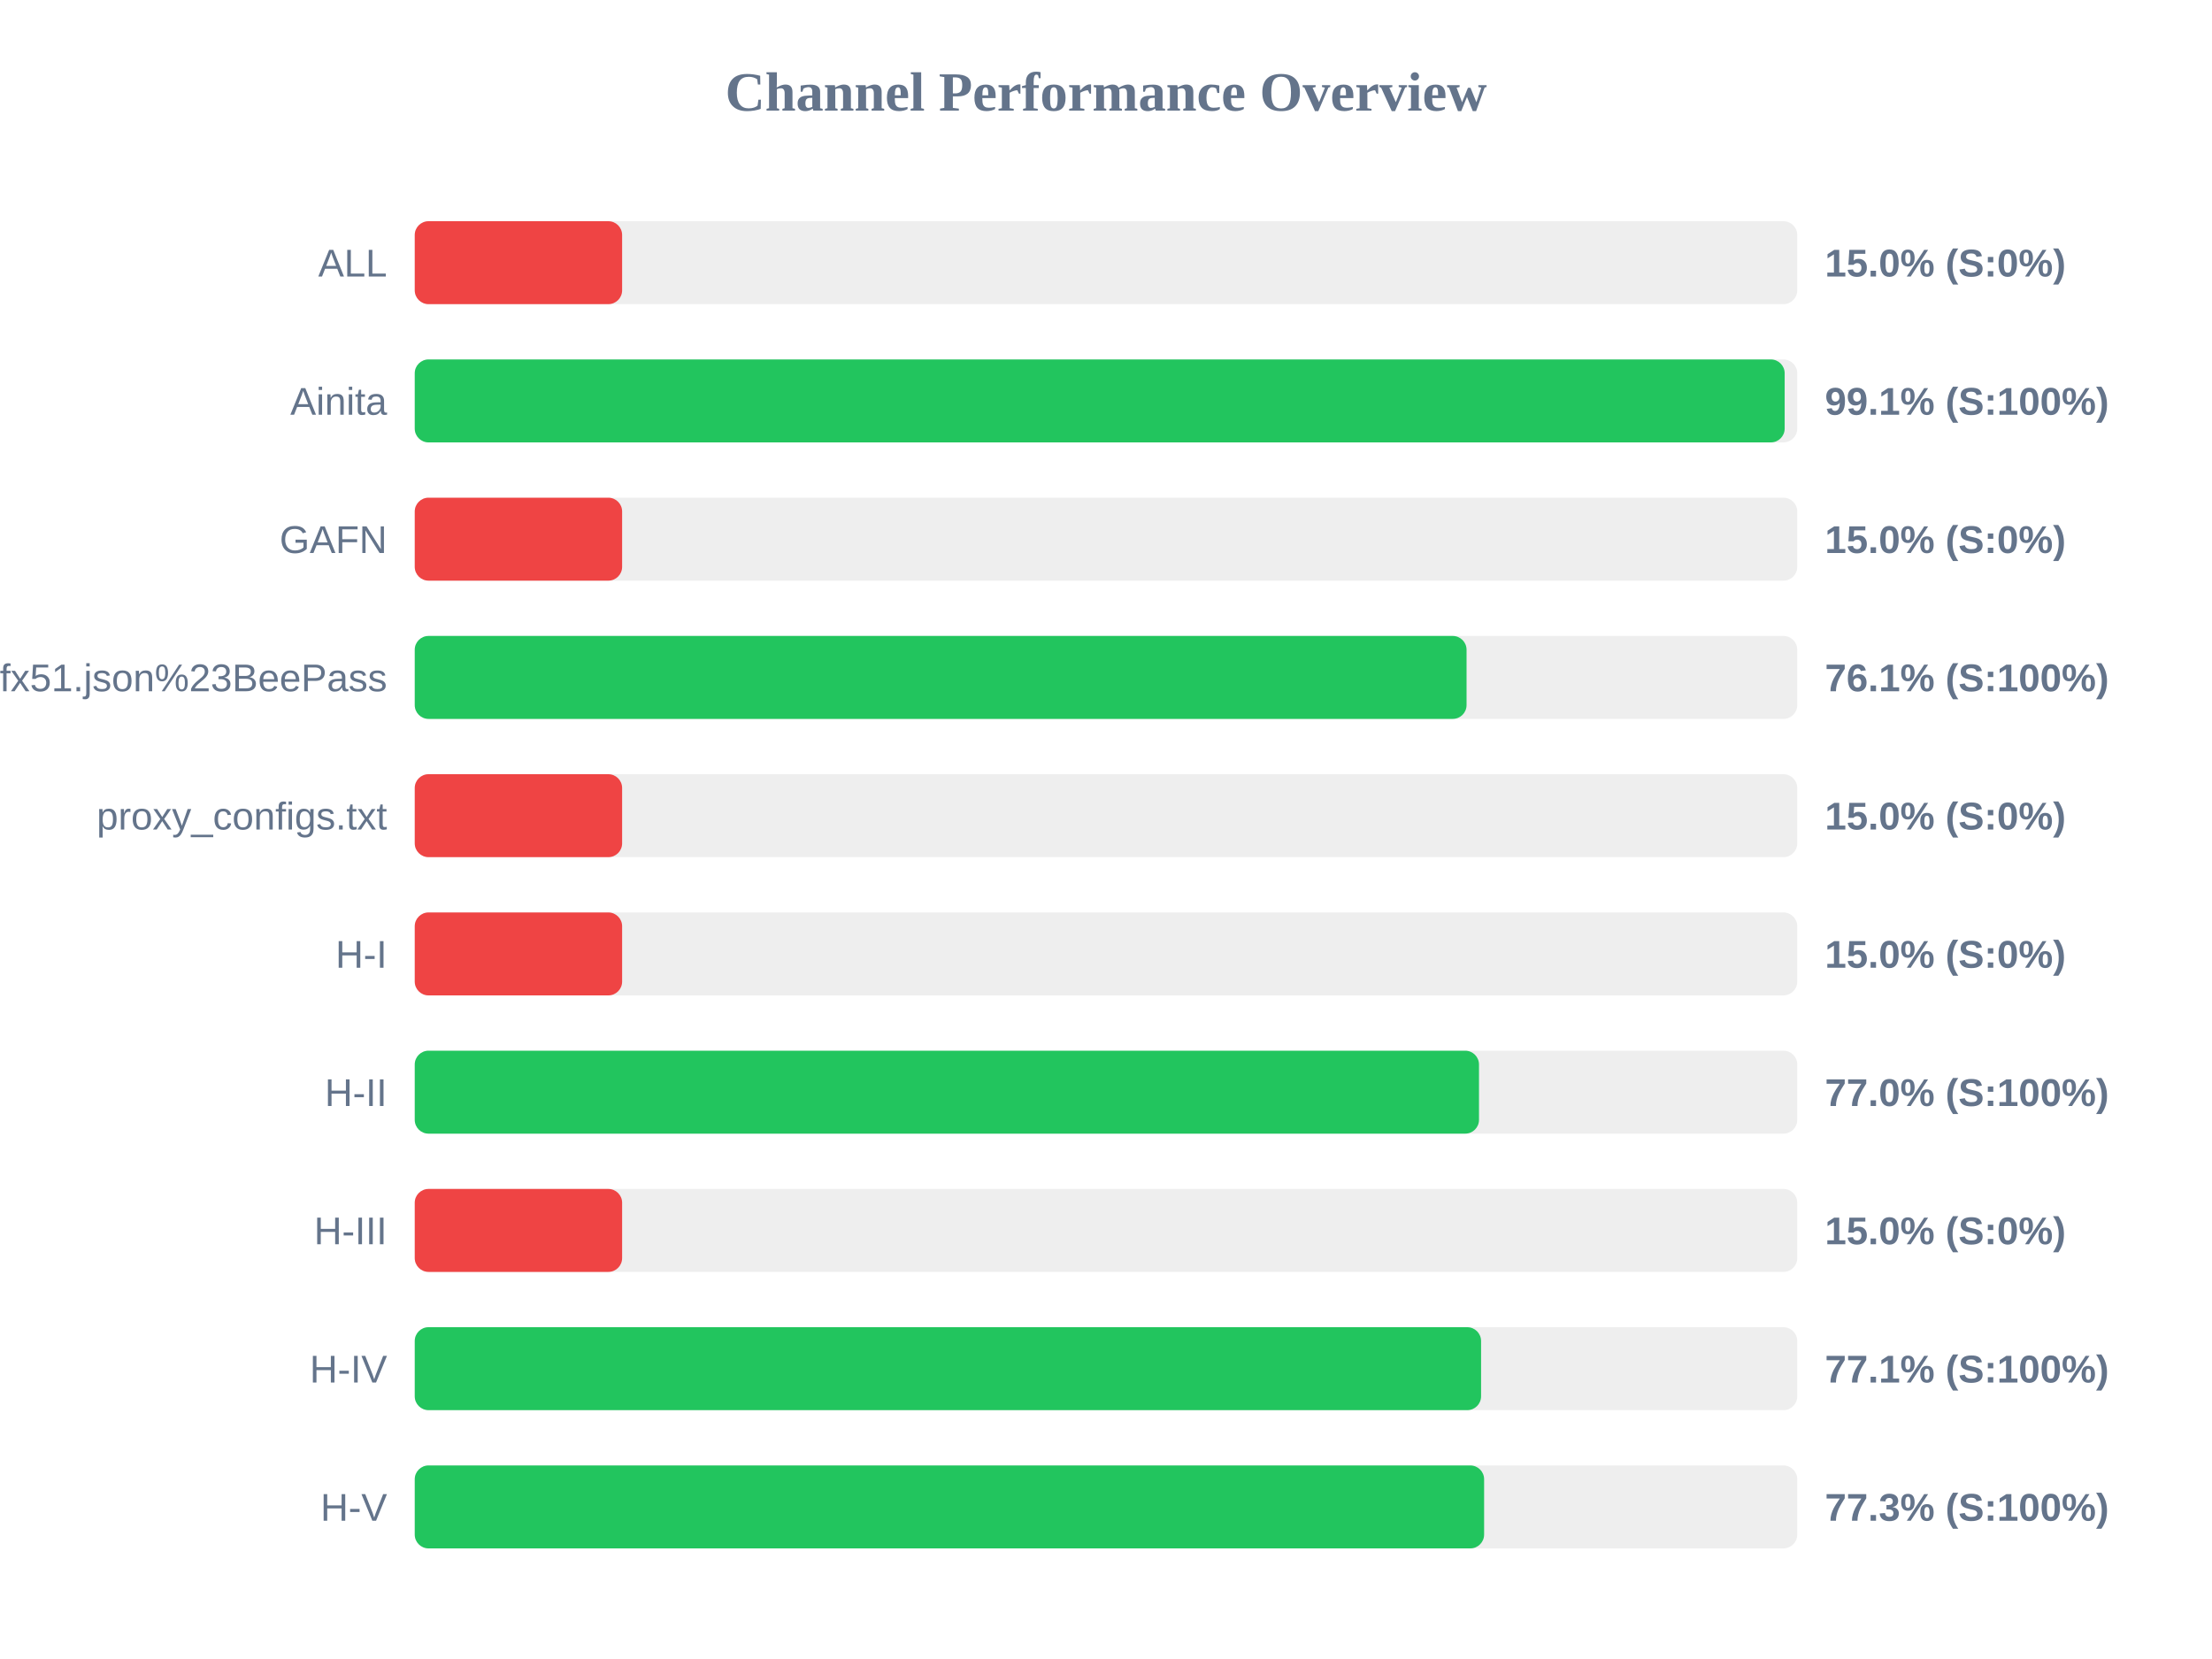
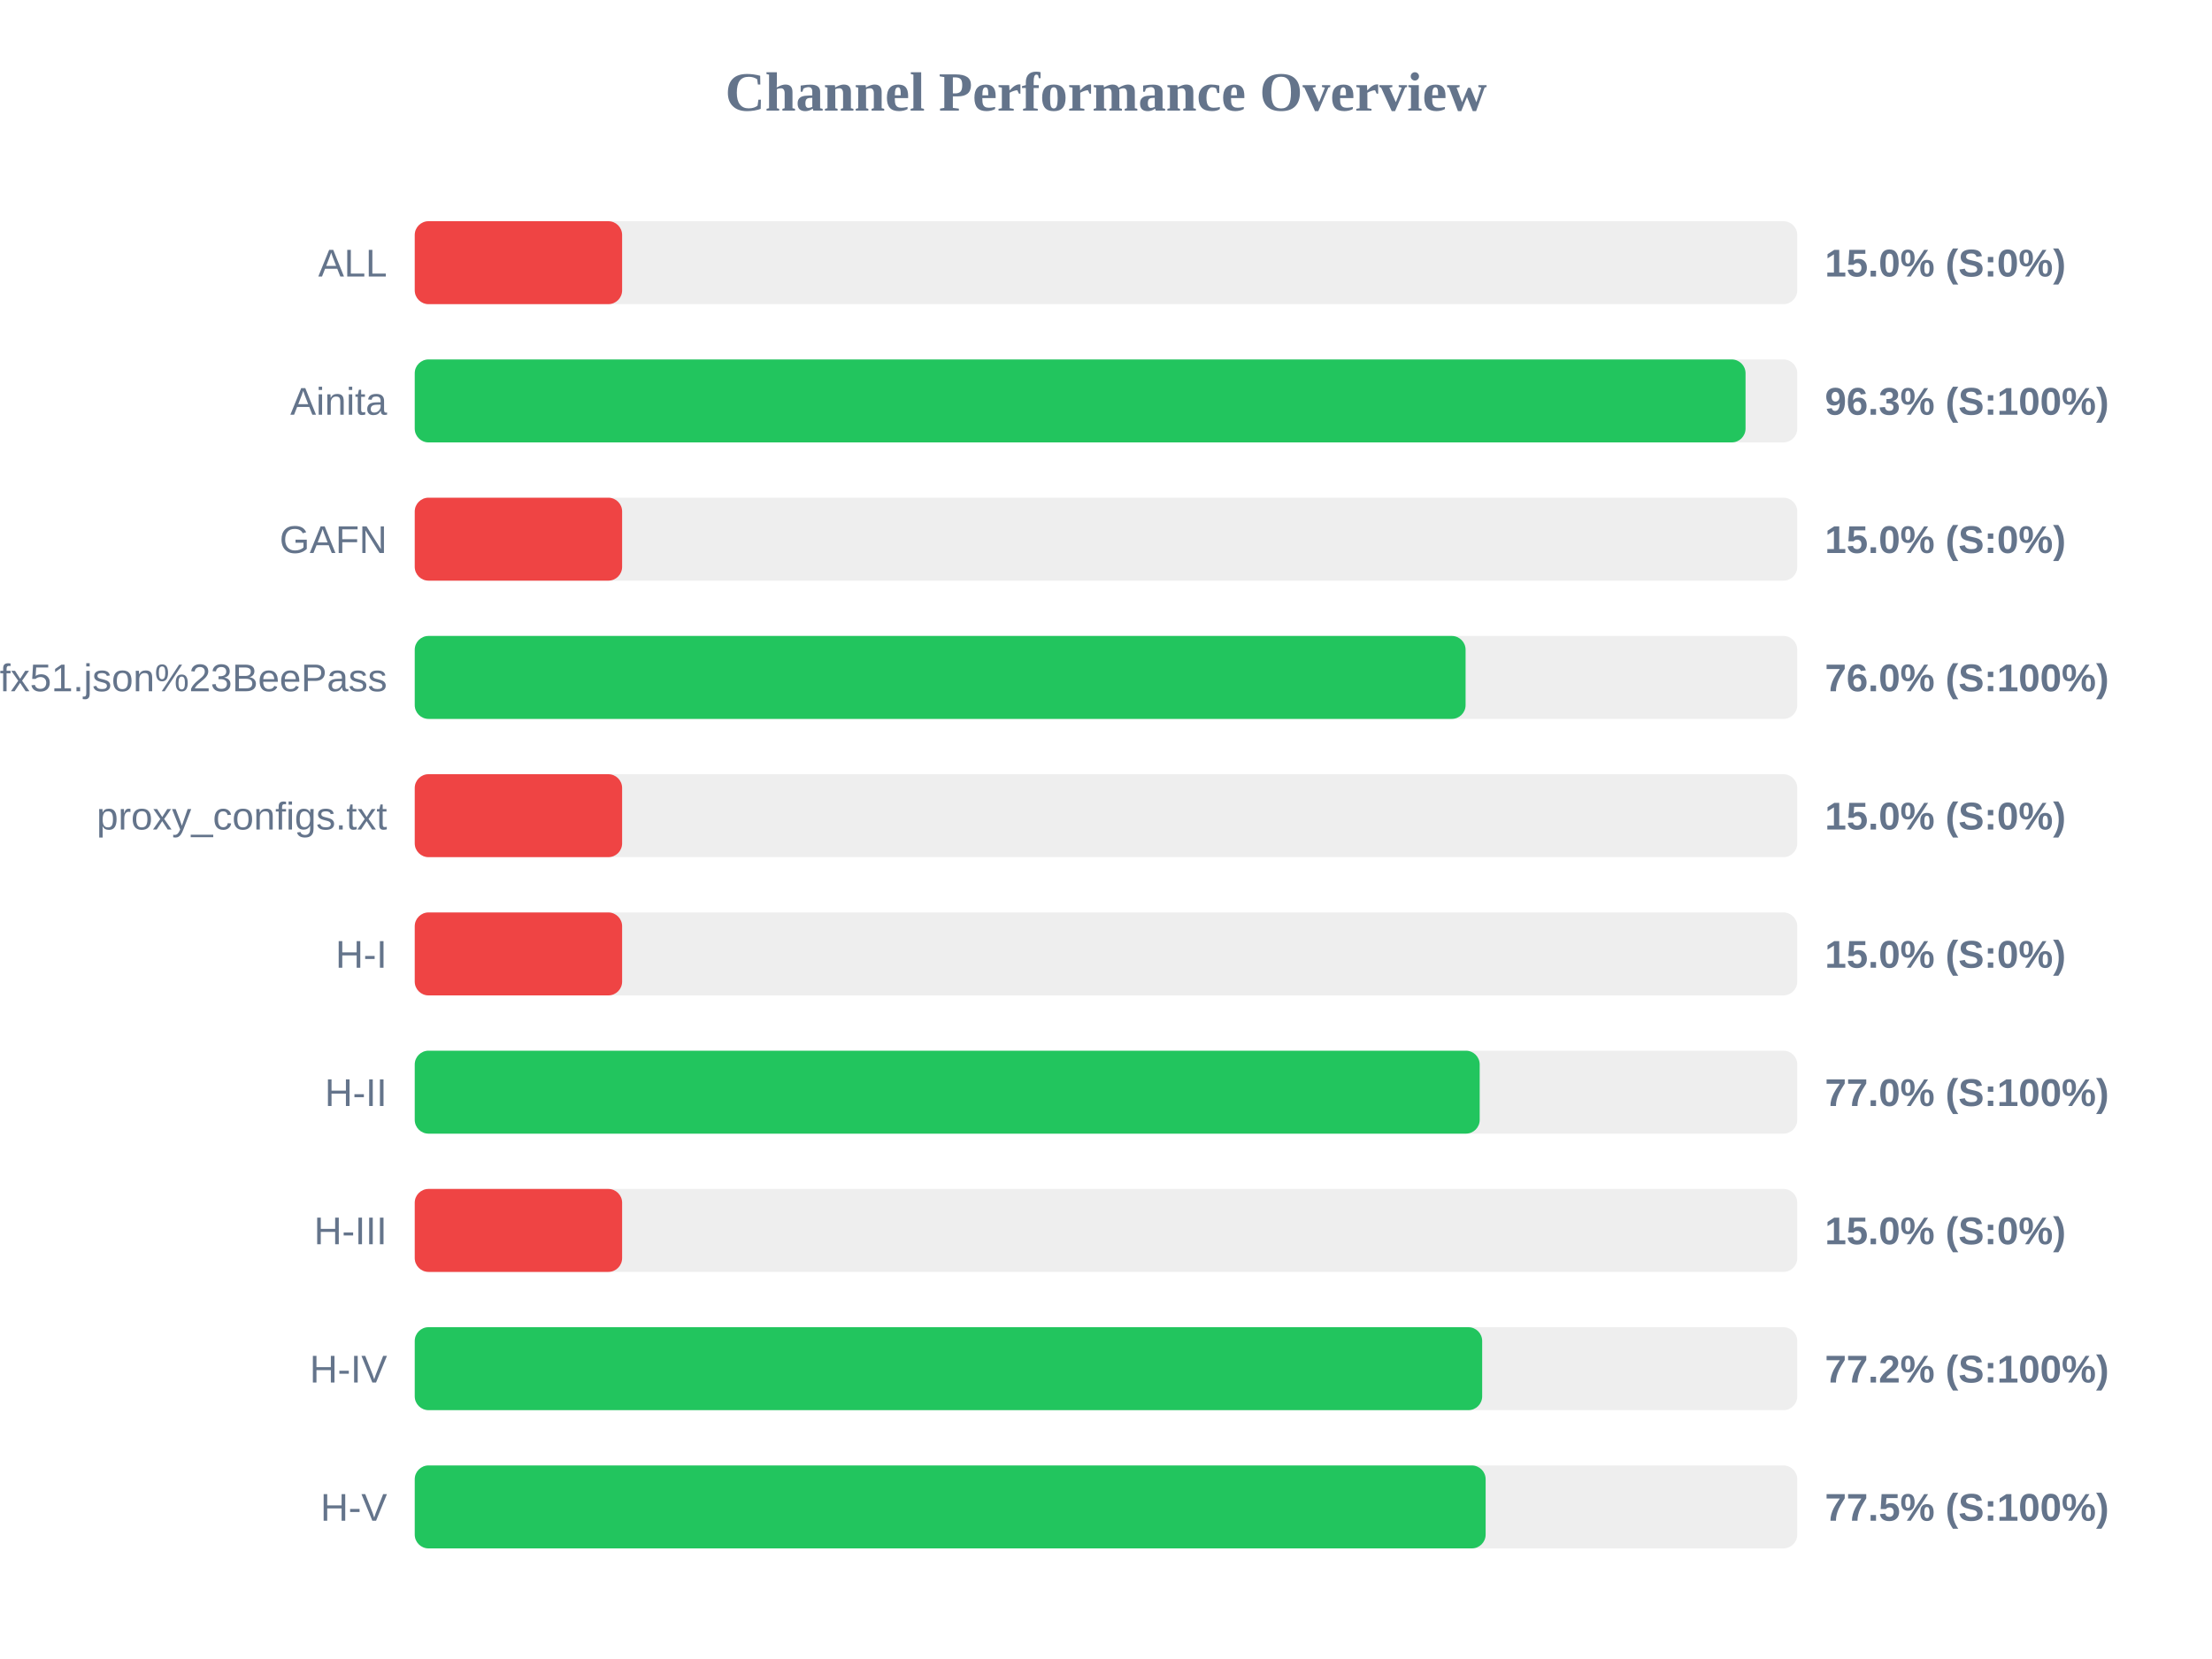
<svg xmlns="http://www.w3.org/2000/svg" width="800" height="600" version="1.1">
  <style>
        .row { font: 14px Arial; fill: #64748b; }
        .score { font: bold 14px Arial; fill: #64748b; }
    </style>
  <text x="400" y="40" text-anchor="middle" font-size="20px" font-weight="bold" fill="#64748b">Channel Performance Overview</text>
  <rect x="150" y="80" width="500" height="30" fill="#eee" rx="5" />
  <rect x="150" y="80" width="75.0" height="30" fill="#ef4444" rx="5" />
  <text x="140" y="100" text-anchor="end" class="row">ALL</text>
  <text x="660" y="100" text-anchor="start" class="score">15.0% (S:0%)</text>
  <rect x="150" y="130" width="500" height="30" fill="#eee" rx="5" />
-   <rect x="150" y="130" width="495.45" height="30" fill="#22c55e" rx="5" />
+   <rect x="150" y="130" width="481.3" height="30" fill="#22c55e" rx="5" />
  <text x="140" y="150" text-anchor="end" class="row">Ainita</text>
-   <text x="660" y="150" text-anchor="start" class="score">99.1% (S:100%)</text>
+   <text x="660" y="150" text-anchor="start" class="score">96.3% (S:100%)</text>
  <rect x="150" y="180" width="500" height="30" fill="#eee" rx="5" />
  <rect x="150" y="180" width="75.0" height="30" fill="#ef4444" rx="5" />
  <text x="140" y="200" text-anchor="end" class="row">GAFN</text>
  <text x="660" y="200" text-anchor="start" class="score">15.0% (S:0%)</text>
  <rect x="150" y="230" width="500" height="30" fill="#eee" rx="5" />
-   <rect x="150" y="230" width="380.4" height="30" fill="#22c55e" rx="5" />
+   <rect x="150" y="230" width="380.05" height="30" fill="#22c55e" rx="5" />
  <text x="140" y="250" text-anchor="end" class="row">sub?s=ssconf%3A%2F%2Fs3.amazonaws.com%2Fbeedynconprd%2Fzf38bv6oxi1nv3wfkpmxyfl8yj5fargza3foantoalu16vznl0ckxx7bgf1ufx51.json%23BeePass</text>
-   <text x="660" y="250" text-anchor="start" class="score">76.1% (S:100%)</text>
+   <text x="660" y="250" text-anchor="start" class="score">76.0% (S:100%)</text>
  <rect x="150" y="280" width="500" height="30" fill="#eee" rx="5" />
  <rect x="150" y="280" width="75.0" height="30" fill="#ef4444" rx="5" />
  <text x="140" y="300" text-anchor="end" class="row">proxy_configs.txt</text>
  <text x="660" y="300" text-anchor="start" class="score">15.0% (S:0%)</text>
  <rect x="150" y="330" width="500" height="30" fill="#eee" rx="5" />
  <rect x="150" y="330" width="75.0" height="30" fill="#ef4444" rx="5" />
  <text x="140" y="350" text-anchor="end" class="row">H-I</text>
  <text x="660" y="350" text-anchor="start" class="score">15.0% (S:0%)</text>
  <rect x="150" y="380" width="500" height="30" fill="#eee" rx="5" />
-   <rect x="150" y="380" width="384.9" height="30" fill="#22c55e" rx="5" />
+   <rect x="150" y="380" width="385.15" height="30" fill="#22c55e" rx="5" />
  <text x="140" y="400" text-anchor="end" class="row">H-II</text>
  <text x="660" y="400" text-anchor="start" class="score">77.0% (S:100%)</text>
  <rect x="150" y="430" width="500" height="30" fill="#eee" rx="5" />
  <rect x="150" y="430" width="75.0" height="30" fill="#ef4444" rx="5" />
  <text x="140" y="450" text-anchor="end" class="row">H-III</text>
  <text x="660" y="450" text-anchor="start" class="score">15.0% (S:0%)</text>
  <rect x="150" y="480" width="500" height="30" fill="#eee" rx="5" />
-   <rect x="150" y="480" width="385.65" height="30" fill="#22c55e" rx="5" />
+   <rect x="150" y="480" width="386.05" height="30" fill="#22c55e" rx="5" />
  <text x="140" y="500" text-anchor="end" class="row">H-IV</text>
-   <text x="660" y="500" text-anchor="start" class="score">77.1% (S:100%)</text>
+   <text x="660" y="500" text-anchor="start" class="score">77.2% (S:100%)</text>
  <rect x="150" y="530" width="500" height="30" fill="#eee" rx="5" />
-   <rect x="150" y="530" width="386.75" height="30" fill="#22c55e" rx="5" />
+   <rect x="150" y="530" width="387.3" height="30" fill="#22c55e" rx="5" />
  <text x="140" y="550" text-anchor="end" class="row">H-V</text>
-   <text x="660" y="550" text-anchor="start" class="score">77.3% (S:100%)</text>
+   <text x="660" y="550" text-anchor="start" class="score">77.5% (S:100%)</text>
</svg>
